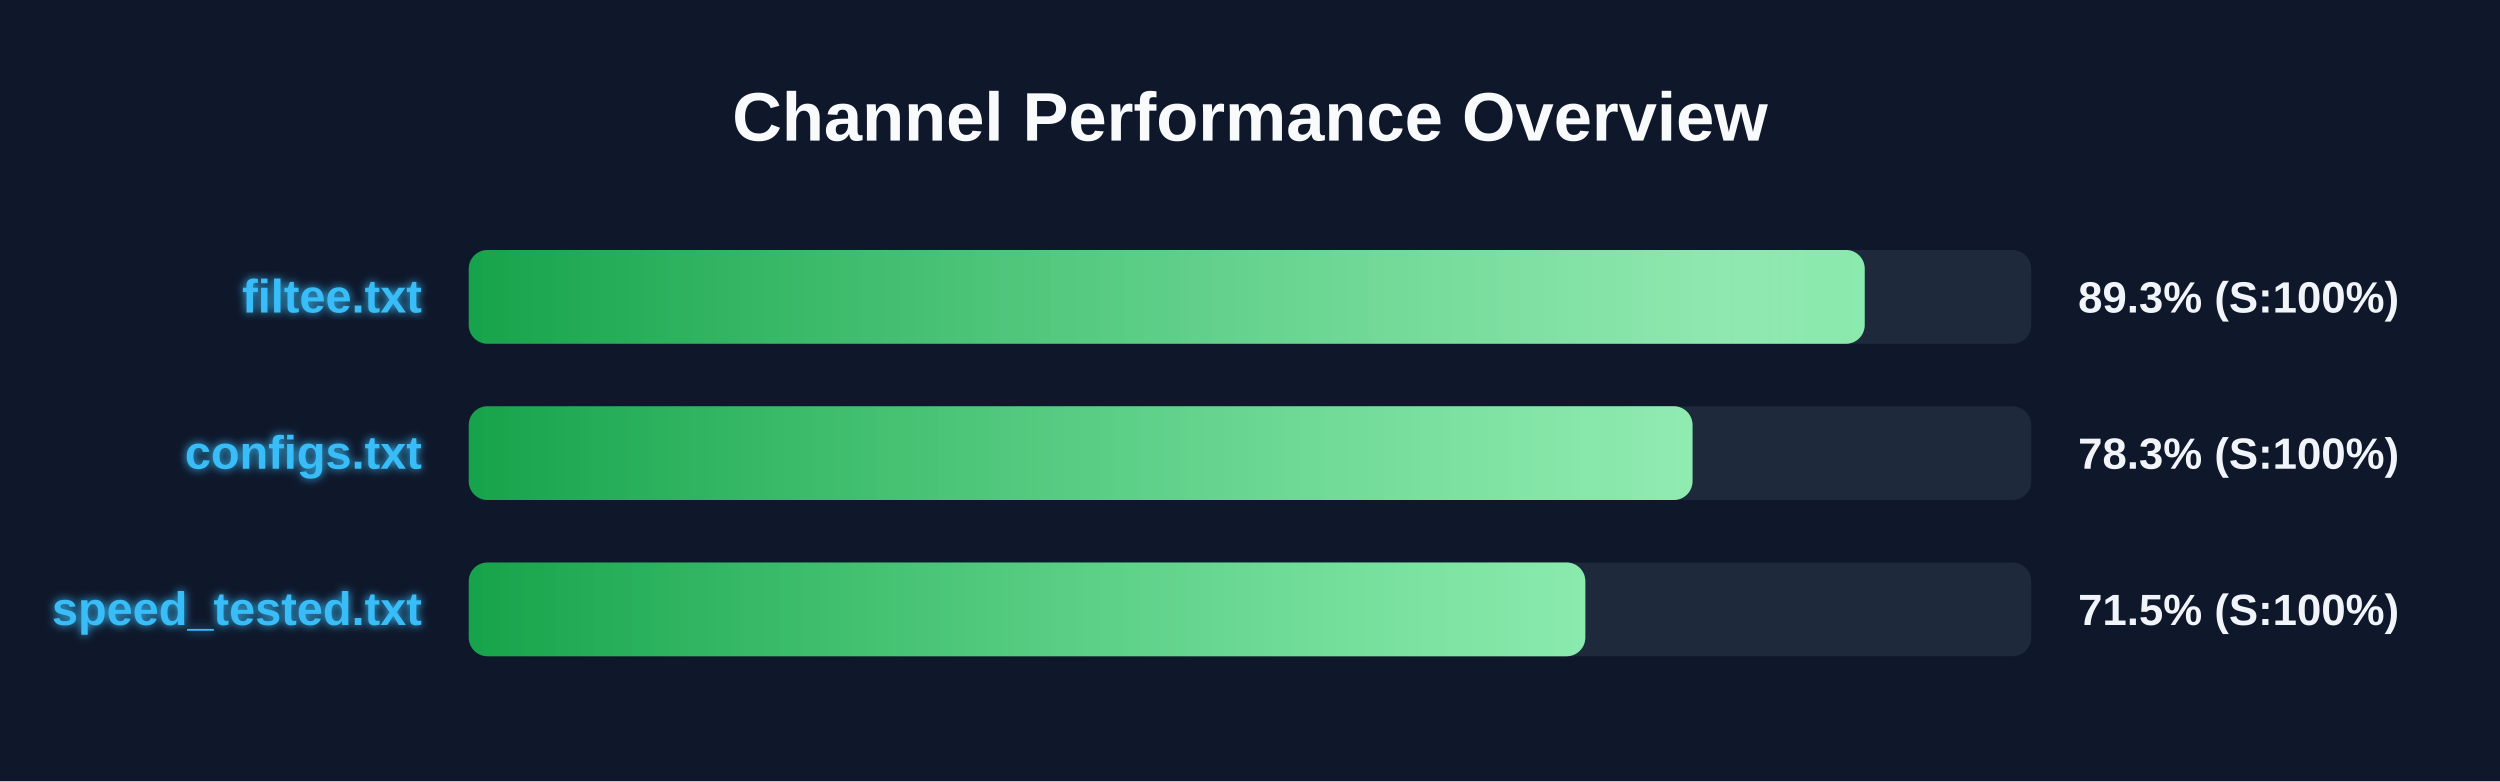
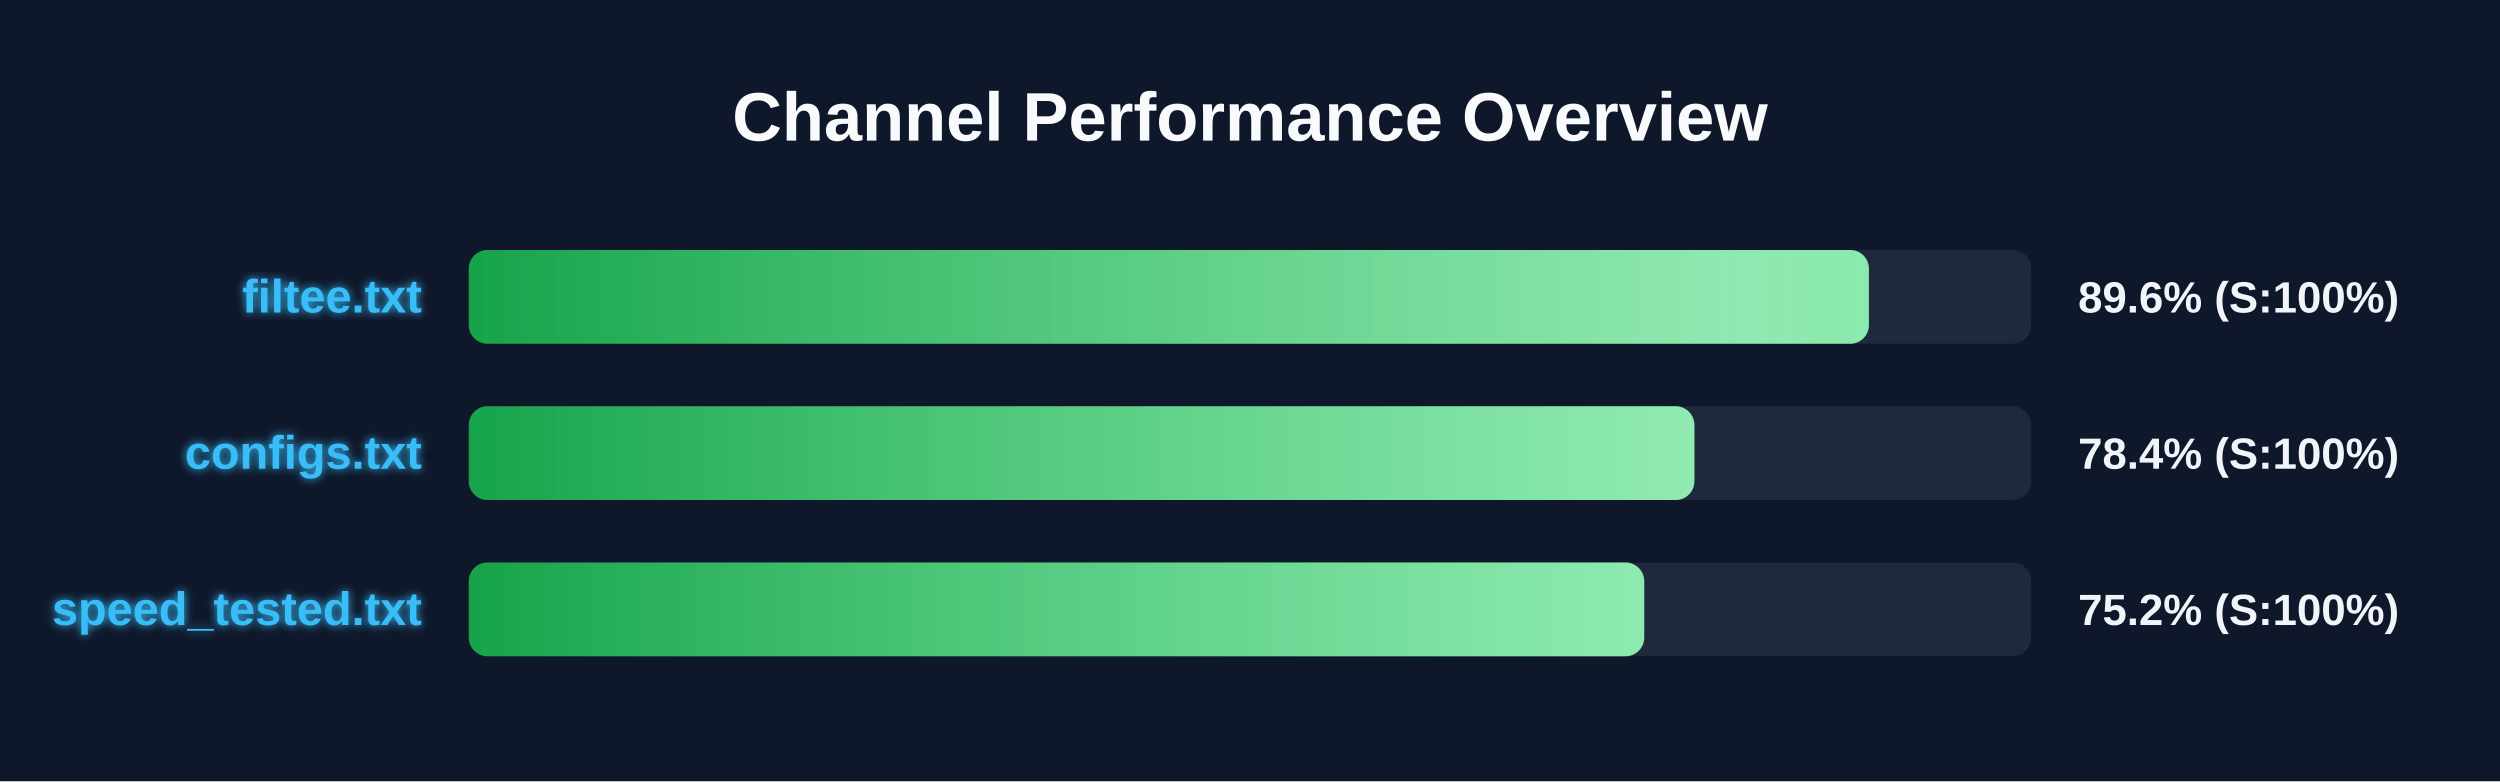
<svg xmlns="http://www.w3.org/2000/svg" width="800" height="250" version="1.1">
  <defs>
    <linearGradient id="grad-green" x1="0%" y1="0%" x2="100%" y2="0%">
      <stop offset="0%" stop-color="#16a34a" />
      <stop offset="100%" stop-color="#4ade80" />
    </linearGradient>
    <linearGradient id="grad-yellow" x1="0%" y1="0%" x2="100%" y2="0%">
      <stop offset="0%" stop-color="#ca8a04" />
      <stop offset="100%" stop-color="#fde047" />
    </linearGradient>
    <linearGradient id="grad-red" x1="0%" y1="0%" x2="100%" y2="0%">
      <stop offset="0%" stop-color="#dc2626" />
      <stop offset="100%" stop-color="#f87171" />
    </linearGradient>
    <linearGradient id="shimmer" x1="0%" y1="0%" x2="100%" y2="0%">
      <stop offset="0%" stop-color="rgba(255,255,255,0)" />
      <stop offset="50%" stop-color="rgba(255,255,255,0.4)" />
      <stop offset="100%" stop-color="rgba(255,255,255,0)" />
    </linearGradient>
    <filter id="glow" x="-20%" y="-20%" width="140%" height="140%">
      <feGaussianBlur stdDeviation="1.5" result="blur" />
      <feComposite in="SourceGraphic" in2="blur" operator="over" />
    </filter>
  </defs>
  <style>
        .bg-rect { fill: #0f172a; }
        .title { font: bold 22px 'Segoe UI', Arial, sans-serif; fill: #f8fafc; }
        .row { font: bold 15px 'Segoe UI', Arial, sans-serif; fill: #38bdf8; filter: url(#glow); }
        .score { font: bold 14px 'Segoe UI', Arial, sans-serif; fill: #f1f5f9; }
        @keyframes shimmer-anim {
            0% { transform: translateX(-100%); }
            100% { transform: translateX(200%); }
        }
        .shimmer-rect {
            animation: shimmer-anim 2.5s infinite linear;
        }
    </style>
  <rect width="100%" height="100%" class="bg-rect" />
  <text x="400" y="45" text-anchor="middle" class="title">Channel Performance Overview</text>
  <rect x="150" y="80" width="500" height="30" fill="#1e293b" rx="6" />
  <clipPath id="clip-0">
-     <rect x="150" y="80" width="446.7" height="30" rx="6" />
+     <rect x="150" y="80" width="448.05" height="30" rx="6" />
  </clipPath>
-   <rect x="150" y="80" width="446.7" height="30" fill="url(#grad-green)" rx="6" />
+   <rect x="150" y="80" width="448.05" height="30" fill="url(#grad-green)" rx="6" />
  <g clip-path="url(#clip-0)">
    <rect x="150" y="80" width="100%" height="30" fill="url(#shimmer)" class="shimmer-rect" />
  </g>
  <text x="135" y="100" text-anchor="end" class="row">filtee.txt</text>
-   <text x="665" y="100" text-anchor="start" class="score">89.3% (S:100%)</text>
+   <text x="665" y="100" text-anchor="start" class="score">89.6% (S:100%)</text>
  <rect x="150" y="130" width="500" height="30" fill="#1e293b" rx="6" />
  <clipPath id="clip-1">
-     <rect x="150" y="130" width="391.6" height="30" rx="6" />
+     <rect x="150" y="130" width="392.2" height="30" rx="6" />
  </clipPath>
-   <rect x="150" y="130" width="391.6" height="30" fill="url(#grad-green)" rx="6" />
+   <rect x="150" y="130" width="392.2" height="30" fill="url(#grad-green)" rx="6" />
  <g clip-path="url(#clip-1)">
    <rect x="150" y="130" width="100%" height="30" fill="url(#shimmer)" class="shimmer-rect" />
  </g>
  <text x="135" y="150" text-anchor="end" class="row">configs.txt</text>
-   <text x="665" y="150" text-anchor="start" class="score">78.3% (S:100%)</text>
+   <text x="665" y="150" text-anchor="start" class="score">78.4% (S:100%)</text>
  <rect x="150" y="180" width="500" height="30" fill="#1e293b" rx="6" />
  <clipPath id="clip-2">
-     <rect x="150" y="180" width="357.3" height="30" rx="6" />
+     <rect x="150" y="180" width="376.15" height="30" rx="6" />
  </clipPath>
-   <rect x="150" y="180" width="357.3" height="30" fill="url(#grad-green)" rx="6" />
+   <rect x="150" y="180" width="376.15" height="30" fill="url(#grad-green)" rx="6" />
  <g clip-path="url(#clip-2)">
    <rect x="150" y="180" width="100%" height="30" fill="url(#shimmer)" class="shimmer-rect" />
  </g>
  <text x="135" y="200" text-anchor="end" class="row">speed_tested.txt</text>
-   <text x="665" y="200" text-anchor="start" class="score">71.5% (S:100%)</text>
+   <text x="665" y="200" text-anchor="start" class="score">75.2% (S:100%)</text>
</svg>
